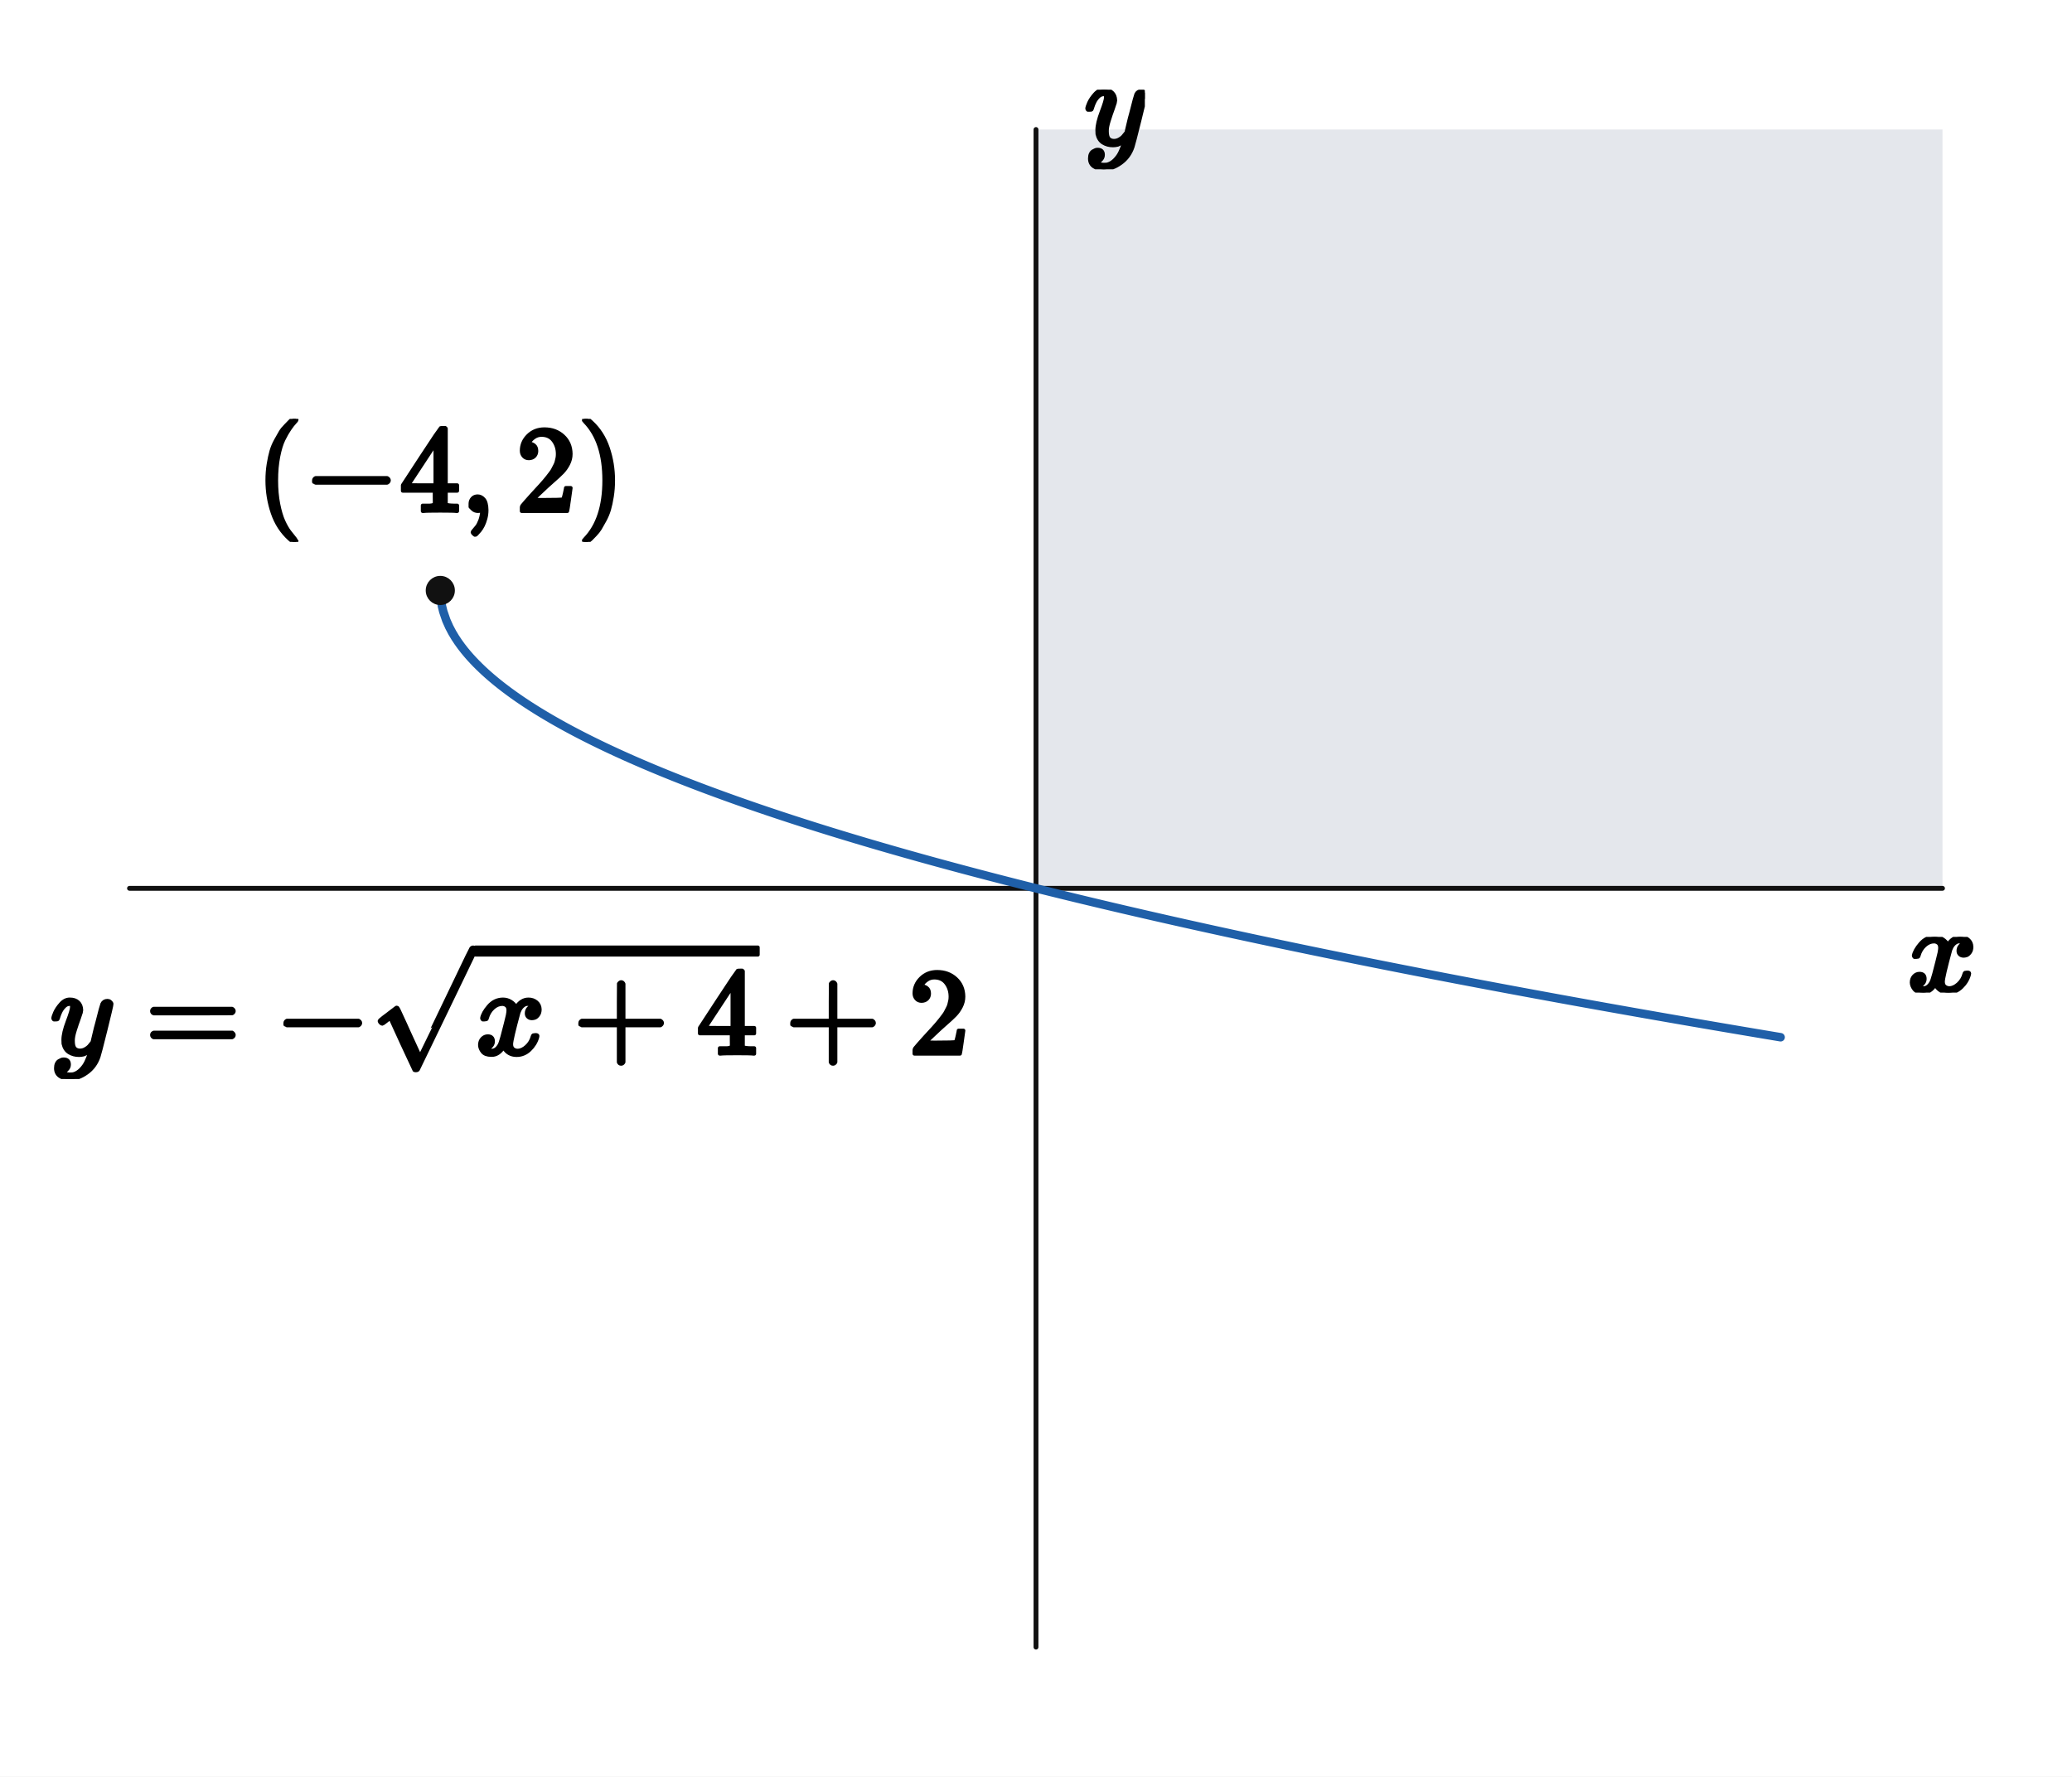
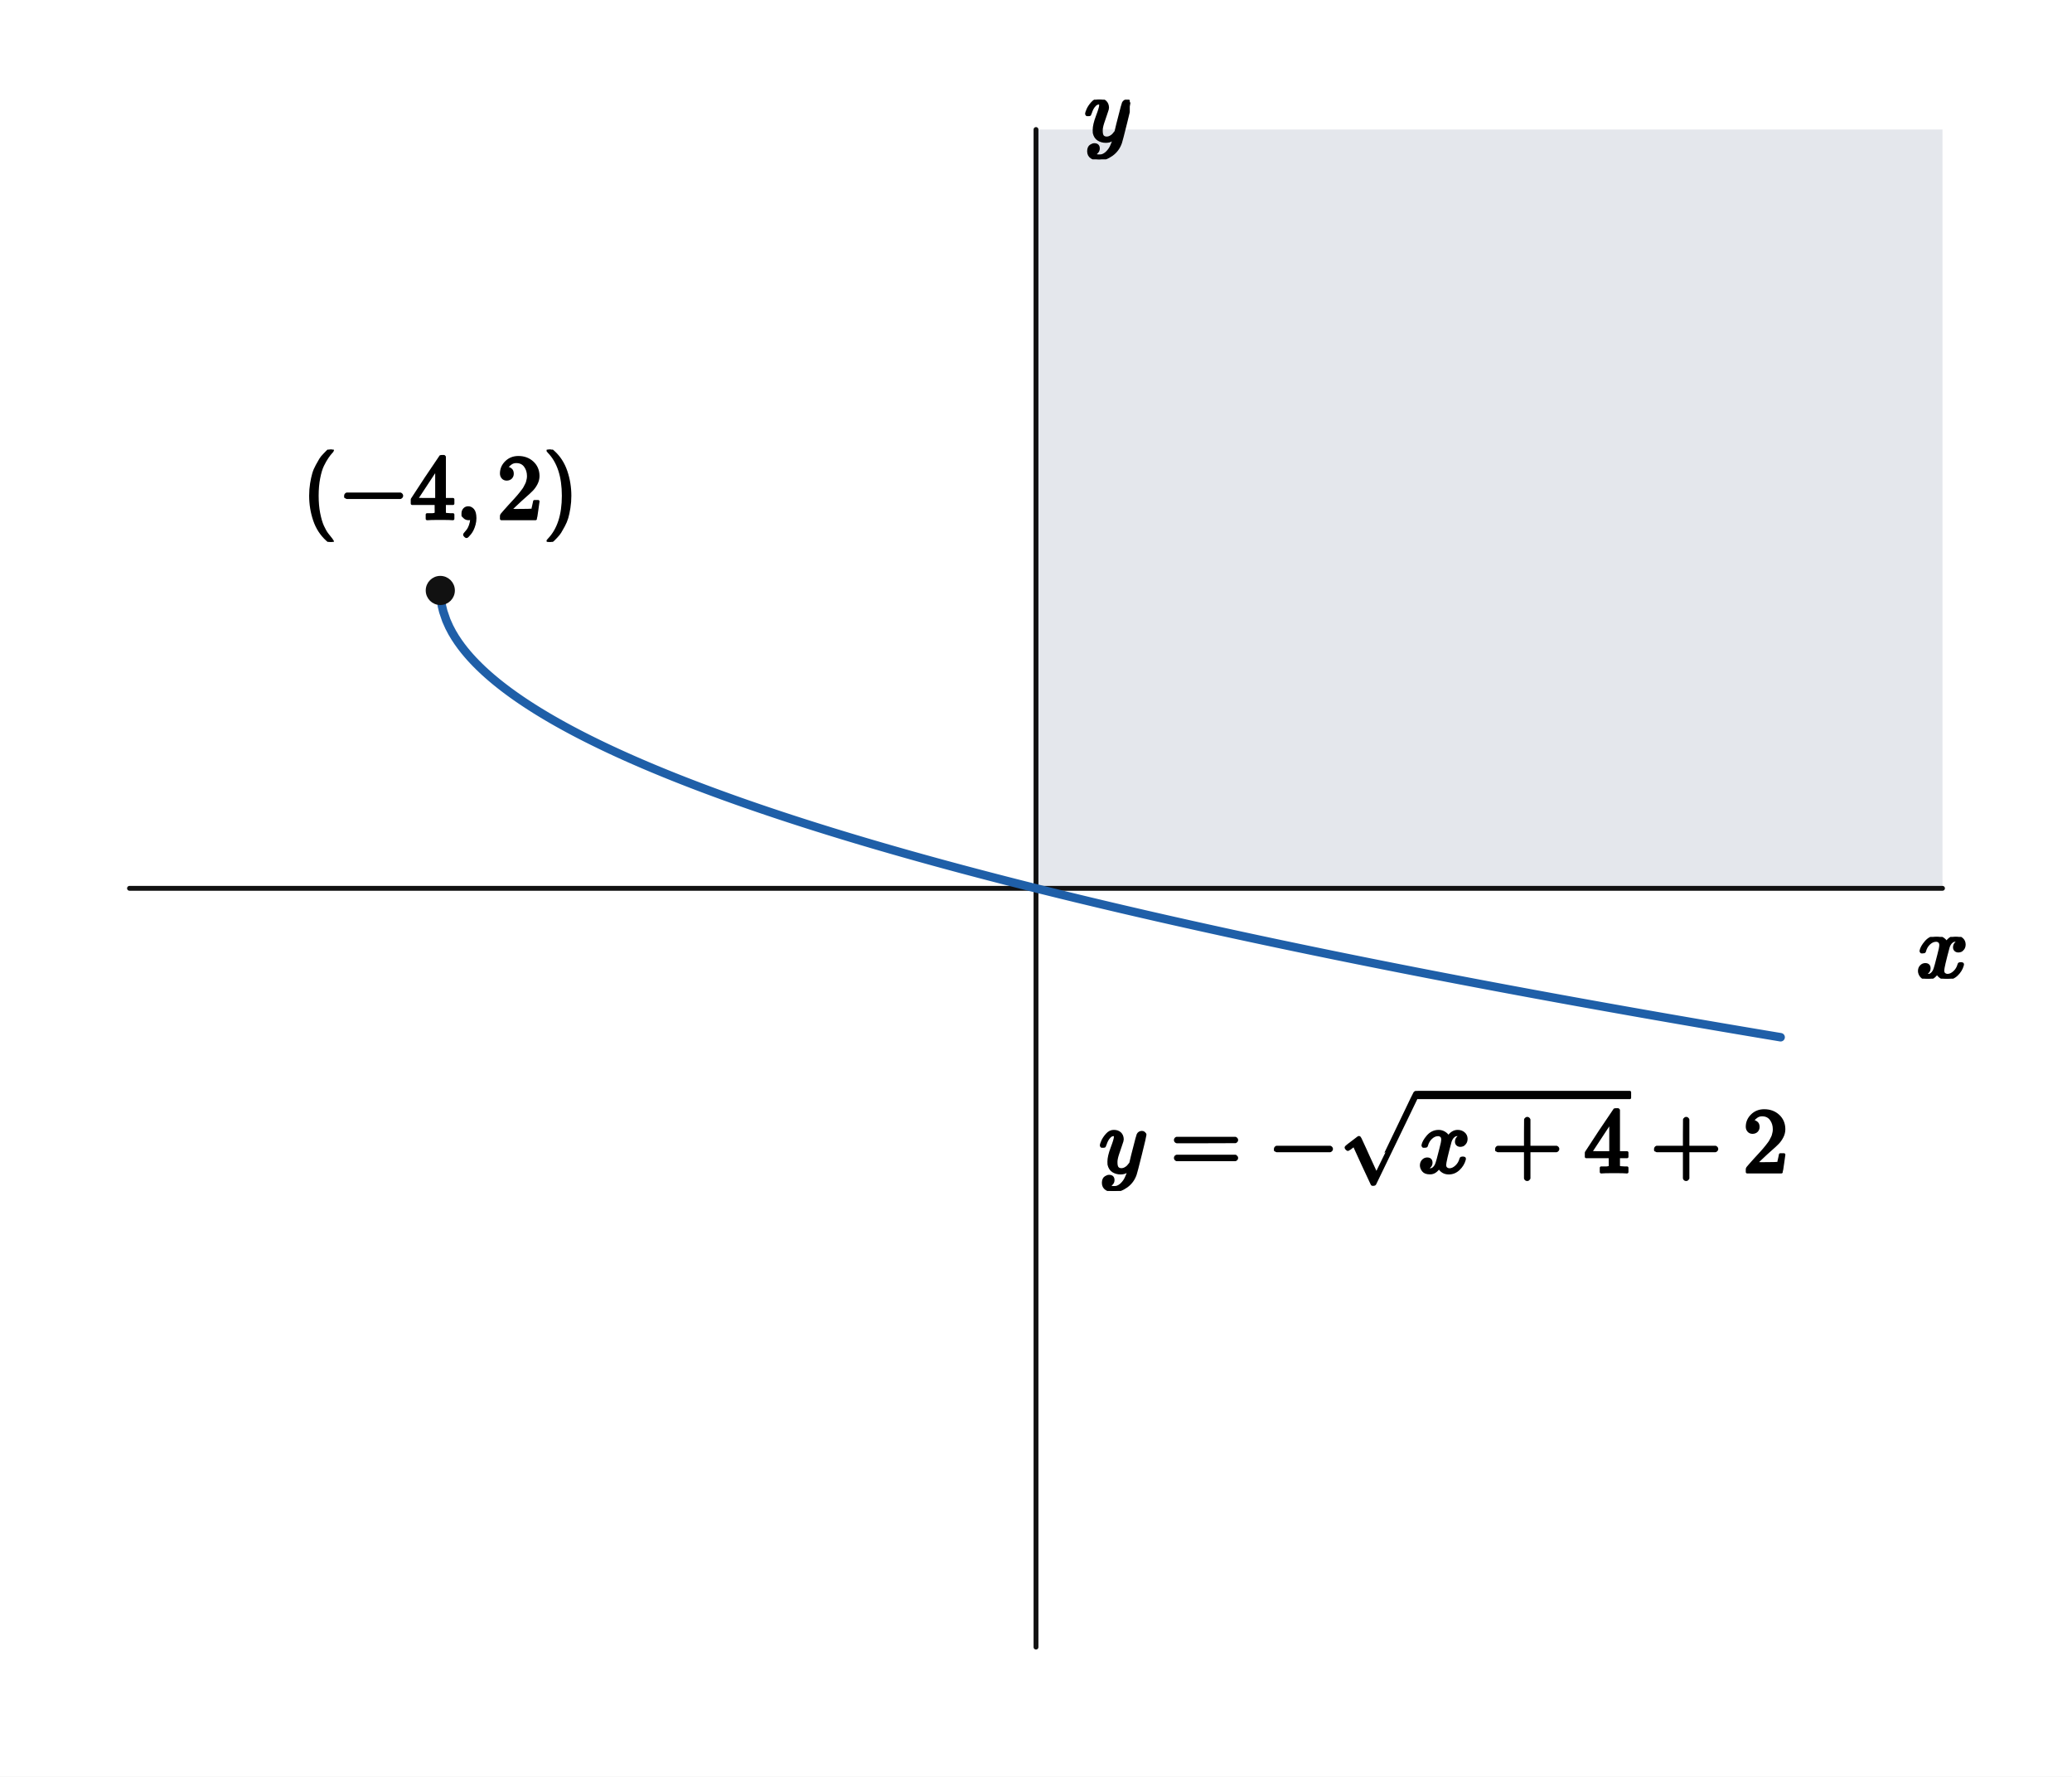
<svg xmlns="http://www.w3.org/2000/svg" viewBox="0 0 512 439" width="512" height="439" preserveAspectRatio="xMidYMid meet" role="img" aria-labelledby="visual-title visual-desc" data-engine-version="geometry-visual-v1" data-geometry-style-version="AP_GEOMETRY_PRINT_V1_0_DRAFT" data-geometry-preset="GEOMETRY_STANDARD" data-graph-style-version="AP_GRAPH_PRINT_V1_1_DRAFT" data-geometry-mode="COORDINATE_GEOMETRY_HYBRID" data-axis-scale-mode="EQUAL_UNIT" data-geometry-fact-hash="44136fa355b3678a1146ad16f7e8649e94fb4fc21fe77e8310c060f61caaff8a" data-visual-provenance="independent-facts-python" style="max-width:100%;height:auto;stroke-linejoin:round;stroke-linecap:round" data-publication-profile="fragment-publication-spike-v1" data-safe-margin="12">
  <rect width="512" height="439" fill="#fff" />
  <g data-layer="10">
    <path id="region-Q1" data-role="region" stroke="none" stroke-width="1.6" fill="#e4e7ec" data-mark="graph-region" data-mark-id="region-Q1" fill-rule="evenodd" d="M256 32 L256.749 32 L257.498 32 L258.247 32 L258.997 32 L259.746 32 L260.495 32 L261.244 32 L261.993 32 L262.742 32 L263.492 32 L264.241 32 L264.99 32 L265.739 32 L266.488 32 L267.237 32 L267.987 32 L268.736 32 L269.485 32 L270.234 32 L270.983 32 L271.732 32 L272.482 32 L273.231 32 L273.98 32 L274.729 32 L275.478 32 L276.227 32 L276.977 32 L277.726 32 L278.475 32 L279.224 32 L279.973 32 L280.722 32 L281.472 32 L282.221 32 L282.97 32 L283.719 32 L284.468 32 L285.217 32 L285.967 32 L286.716 32 L287.465 32 L288.214 32 L288.963 32 L289.712 32 L290.462 32 L291.211 32 L291.96 32 L292.709 32 L293.458 32 L294.207 32 L294.957 32 L295.706 32 L296.455 32 L297.204 32 L297.953 32 L298.702 32 L299.452 32 L300.201 32 L300.95 32 L301.699 32 L302.448 32 L303.197 32 L303.946 32 L304.696 32 L305.445 32 L306.194 32 L306.943 32 L307.692 32 L308.441 32 L309.191 32 L309.94 32 L310.689 32 L311.438 32 L312.187 32 L312.936 32 L313.686 32 L314.435 32 L315.184 32 L315.933 32 L316.682 32 L317.431 32 L318.181 32 L318.93 32 L319.679 32 L320.428 32 L321.177 32 L321.926 32 L322.676 32 L323.425 32 L324.174 32 L324.923 32 L325.672 32 L326.421 32 L327.171 32 L327.92 32 L328.669 32 L329.418 32 L330.167 32 L330.916 32 L331.666 32 L332.415 32 L333.164 32 L333.913 32 L334.662 32 L335.411 32 L336.161 32 L336.91 32 L337.659 32 L338.408 32 L339.157 32 L339.906 32 L340.656 32 L341.405 32 L342.154 32 L342.903 32 L343.652 32 L344.401 32 L345.151 32 L345.9 32 L346.649 32 L347.398 32 L348.147 32 L348.896 32 L349.645 32 L350.395 32 L351.144 32 L351.893 32 L352.642 32 L353.391 32 L354.14 32 L354.89 32 L355.639 32 L356.388 32 L357.137 32 L357.886 32 L358.635 32 L359.385 32 L360.134 32 L360.883 32 L361.632 32 L362.381 32 L363.13 32 L363.88 32 L364.629 32 L365.378 32 L366.127 32 L366.876 32 L367.625 32 L368.375 32 L369.124 32 L369.873 32 L370.622 32 L371.371 32 L372.12 32 L372.87 32 L373.619 32 L374.368 32 L375.117 32 L375.866 32 L376.615 32 L377.365 32 L378.114 32 L378.863 32 L379.612 32 L380.361 32 L381.11 32 L381.86 32 L382.609 32 L383.358 32 L384.107 32 L384.856 32 L385.605 32 L386.355 32 L387.104 32 L387.853 32 L388.602 32 L389.351 32 L390.1 32 L390.849 32 L391.599 32 L392.348 32 L393.097 32 L393.846 32 L394.595 32 L395.344 32 L396.094 32 L396.843 32 L397.592 32 L398.341 32 L399.09 32 L399.839 32 L400.589 32 L401.338 32 L402.087 32 L402.836 32 L403.585 32 L404.334 32 L405.084 32 L405.833 32 L406.582 32 L407.331 32 L408.08 32 L408.829 32 L409.579 32 L410.328 32 L411.077 32 L411.826 32 L412.575 32 L413.324 32 L414.074 32 L414.823 32 L415.572 32 L416.321 32 L417.07 32 L417.819 32 L418.569 32 L419.318 32 L420.067 32 L420.816 32 L421.565 32 L422.314 32 L423.064 32 L423.813 32 L424.562 32 L425.311 32 L426.06 32 L426.809 32 L427.559 32 L428.308 32 L429.057 32 L429.806 32 L430.555 32 L431.304 32 L432.054 32 L432.803 32 L433.552 32 L434.301 32 L435.05 32 L435.799 32 L436.548 32 L437.298 32 L438.047 32 L438.796 32 L439.545 32 L440.294 32 L441.043 32 L441.793 32 L442.542 32 L443.291 32 L444.04 32 L444.789 32 L445.538 32 L446.288 32 L447.037 32 L447.786 32 L448.535 32 L449.284 32 L450.033 32 L450.783 32 L451.532 32 L452.281 32 L453.03 32 L453.779 32 L454.528 32 L455.278 32 L456.027 32 L456.776 32 L457.525 32 L458.274 32 L459.023 32 L459.773 32 L460.522 32 L461.271 32 L462.02 32 L462.769 32 L463.518 32 L464.268 32 L465.017 32 L465.766 32 L466.515 32 L467.264 32 L468.013 32 L468.763 32 L469.512 32 L470.261 32 L471.01 32 L471.759 32 L472.508 32 L473.258 32 L474.007 32 L474.756 32 L475.505 32 L476.254 32 L477.003 32 L477.753 32 L478.502 32 L479.251 32 L480 32 L480 219.5 L479.251 219.5 L478.502 219.5 L477.753 219.5 L477.003 219.5 L476.254 219.5 L475.505 219.5 L474.756 219.5 L474.007 219.5 L473.258 219.5 L472.508 219.5 L471.759 219.5 L471.01 219.5 L470.261 219.5 L469.512 219.5 L468.763 219.5 L468.013 219.5 L467.264 219.5 L466.515 219.5 L465.766 219.5 L465.017 219.5 L464.268 219.5 L463.518 219.5 L462.769 219.5 L462.02 219.5 L461.271 219.5 L460.522 219.5 L459.773 219.5 L459.023 219.5 L458.274 219.5 L457.525 219.5 L456.776 219.5 L456.027 219.5 L455.278 219.5 L454.528 219.5 L453.779 219.5 L453.03 219.5 L452.281 219.5 L451.532 219.5 L450.783 219.5 L450.033 219.5 L449.284 219.5 L448.535 219.5 L447.786 219.5 L447.037 219.5 L446.288 219.5 L445.538 219.5 L444.789 219.5 L444.04 219.5 L443.291 219.5 L442.542 219.5 L441.793 219.5 L441.043 219.5 L440.294 219.5 L439.545 219.5 L438.796 219.5 L438.047 219.5 L437.298 219.5 L436.548 219.5 L435.799 219.5 L435.05 219.5 L434.301 219.5 L433.552 219.5 L432.803 219.5 L432.054 219.5 L431.304 219.5 L430.555 219.5 L429.806 219.5 L429.057 219.5 L428.308 219.5 L427.559 219.5 L426.809 219.5 L426.06 219.5 L425.311 219.5 L424.562 219.5 L423.813 219.5 L423.064 219.5 L422.314 219.5 L421.565 219.5 L420.816 219.5 L420.067 219.5 L419.318 219.5 L418.569 219.5 L417.819 219.5 L417.07 219.5 L416.321 219.5 L415.572 219.5 L414.823 219.5 L414.074 219.5 L413.324 219.5 L412.575 219.5 L411.826 219.5 L411.077 219.5 L410.328 219.5 L409.579 219.5 L408.829 219.5 L408.08 219.5 L407.331 219.5 L406.582 219.5 L405.833 219.5 L405.084 219.5 L404.334 219.5 L403.585 219.5 L402.836 219.5 L402.087 219.5 L401.338 219.5 L400.589 219.5 L399.839 219.5 L399.09 219.5 L398.341 219.5 L397.592 219.5 L396.843 219.5 L396.094 219.5 L395.344 219.5 L394.595 219.5 L393.846 219.5 L393.097 219.5 L392.348 219.5 L391.599 219.5 L390.849 219.5 L390.1 219.5 L389.351 219.5 L388.602 219.5 L387.853 219.5 L387.104 219.5 L386.355 219.5 L385.605 219.5 L384.856 219.5 L384.107 219.5 L383.358 219.5 L382.609 219.5 L381.86 219.5 L381.11 219.5 L380.361 219.5 L379.612 219.5 L378.863 219.5 L378.114 219.5 L377.365 219.5 L376.615 219.5 L375.866 219.5 L375.117 219.5 L374.368 219.5 L373.619 219.5 L372.87 219.5 L372.12 219.5 L371.371 219.5 L370.622 219.5 L369.873 219.5 L369.124 219.5 L368.375 219.5 L367.625 219.5 L366.876 219.5 L366.127 219.5 L365.378 219.5 L364.629 219.5 L363.88 219.5 L363.13 219.5 L362.381 219.5 L361.632 219.5 L360.883 219.5 L360.134 219.5 L359.385 219.5 L358.635 219.5 L357.886 219.5 L357.137 219.5 L356.388 219.5 L355.639 219.5 L354.89 219.5 L354.14 219.5 L353.391 219.5 L352.642 219.5 L351.893 219.5 L351.144 219.5 L350.395 219.5 L349.645 219.5 L348.896 219.5 L348.147 219.5 L347.398 219.5 L346.649 219.5 L345.9 219.5 L345.151 219.5 L344.401 219.5 L343.652 219.5 L342.903 219.5 L342.154 219.5 L341.405 219.5 L340.656 219.5 L339.906 219.5 L339.157 219.5 L338.408 219.5 L337.659 219.5 L336.91 219.5 L336.161 219.5 L335.411 219.5 L334.662 219.5 L333.913 219.5 L333.164 219.5 L332.415 219.5 L331.666 219.5 L330.916 219.5 L330.167 219.5 L329.418 219.5 L328.669 219.5 L327.92 219.5 L327.171 219.5 L326.421 219.5 L325.672 219.5 L324.923 219.5 L324.174 219.5 L323.425 219.5 L322.676 219.5 L321.926 219.5 L321.177 219.5 L320.428 219.5 L319.679 219.5 L318.93 219.5 L318.181 219.5 L317.431 219.5 L316.682 219.5 L315.933 219.5 L315.184 219.5 L314.435 219.5 L313.686 219.5 L312.936 219.5 L312.187 219.5 L311.438 219.5 L310.689 219.5 L309.94 219.5 L309.191 219.5 L308.441 219.5 L307.692 219.5 L306.943 219.5 L306.194 219.5 L305.445 219.5 L304.696 219.5 L303.946 219.5 L303.197 219.5 L302.448 219.5 L301.699 219.5 L300.95 219.5 L300.201 219.5 L299.452 219.5 L298.702 219.5 L297.953 219.5 L297.204 219.5 L296.455 219.5 L295.706 219.5 L294.957 219.5 L294.207 219.5 L293.458 219.5 L292.709 219.5 L291.96 219.5 L291.211 219.5 L290.462 219.5 L289.712 219.5 L288.963 219.5 L288.214 219.5 L287.465 219.5 L286.716 219.5 L285.967 219.5 L285.217 219.5 L284.468 219.5 L283.719 219.5 L282.97 219.5 L282.221 219.5 L281.472 219.5 L280.722 219.5 L279.973 219.5 L279.224 219.5 L278.475 219.5 L277.726 219.5 L276.977 219.5 L276.227 219.5 L275.478 219.5 L274.729 219.5 L273.98 219.5 L273.231 219.5 L272.482 219.5 L271.732 219.5 L270.983 219.5 L270.234 219.5 L269.485 219.5 L268.736 219.5 L267.987 219.5 L267.237 219.5 L266.488 219.5 L265.739 219.5 L264.99 219.5 L264.241 219.5 L263.492 219.5 L262.742 219.5 L261.993 219.5 L261.244 219.5 L260.495 219.5 L259.746 219.5 L258.997 219.5 L258.247 219.5 L257.498 219.5 L256.749 219.5 L256 219.5 Z" />
  </g>
  <g data-layer="30">
    <line id="x-axis" data-role="axis" stroke="#111" stroke-width="1.2" fill="none" data-axis="x" x1="32" y1="219.5" x2="480" y2="219.5" />
  </g>
  <g data-layer="30">
    <line id="y-axis" data-role="axis" stroke="#111" stroke-width="1.2" fill="none" data-axis="y" x1="256" y1="407" x2="256" y2="32" />
  </g>
  <g data-layer="40">
    <polyline id="f-f-branch-0" data-role="curve" stroke="#1f5fa8" stroke-width="2.1" fill="none" data-branch="CURVE_f" points="108.8,145.9 108.842,147.143 108.884,147.658 109.212,149.792 109.539,151.116 110.279,153.276 111.018,154.934 111.757,156.332 112.496,157.563 113.236,158.676 113.975,159.7 114.714,160.653 115.454,161.548 116.193,162.394 116.932,163.199 117.671,163.968 118.411,164.706 119.15,165.416 119.889,166.101 120.629,166.764 121.368,167.406 122.107,168.029 122.846,168.636 123.586,169.226 124.325,169.802 125.064,170.365 125.804,170.915 126.543,171.453 127.282,171.98 128.021,172.496 128.761,173.003 129.5,173.5 130.239,173.989 130.979,174.469 131.718,174.941 132.457,175.406 133.196,175.863 133.936,176.314 134.675,176.758 135.414,177.195 136.154,177.627 136.893,178.053 137.632,178.473 138.371,178.888 139.111,179.298 139.85,179.703 140.589,180.103 141.329,180.498 142.068,180.889 142.807,181.276 143.546,181.658 144.286,182.037 145.025,182.411 145.764,182.782 146.504,183.149 147.243,183.512 147.982,183.872 148.721,184.229 149.461,184.582 150.2,184.932 150.939,185.279 151.679,185.623 152.418,185.964 153.157,186.302 153.896,186.638 154.636,186.97 155.375,187.3 156.114,187.627 156.854,187.952 157.593,188.274 158.332,188.594 159.071,188.911 159.811,189.227 160.55,189.539 161.289,189.85 162.029,190.158 162.768,190.465 163.507,190.769 164.246,191.071 164.986,191.371 165.725,191.669 166.464,191.966 167.204,192.26 167.943,192.553 168.682,192.843 169.421,193.132 170.161,193.419 170.9,193.705 171.639,193.988 172.379,194.27 173.118,194.551 173.857,194.83 174.596,195.107 175.336,195.382 176.075,195.657 176.814,195.929 177.554,196.2 178.293,196.47 179.032,196.738 179.771,197.005 180.511,197.271 181.25,197.535 181.989,197.798 182.729,198.059 183.468,198.319 184.207,198.578 184.946,198.836 185.686,199.092 186.425,199.347 187.164,199.601 187.904,199.854 188.643,200.105 189.382,200.356 190.121,200.605 190.861,200.853 191.6,201.1 192.339,201.346 193.079,201.591 193.818,201.834 194.557,202.077 195.296,202.319 196.036,202.559 196.775,202.799 197.514,203.037 198.254,203.275 198.993,203.512 199.732,203.747 200.471,203.982 201.211,204.216 201.95,204.448 202.689,204.68 203.429,204.911 204.168,205.141 204.907,205.371 205.646,205.599 206.386,205.826 207.125,206.053 207.864,206.279 208.604,206.503 209.343,206.727 210.082,206.951 210.821,207.173 211.561,207.395 212.3,207.615 213.039,207.835 213.779,208.055 214.518,208.273 215.257,208.491 215.996,208.708 216.736,208.924 217.475,209.14 218.214,209.354 218.954,209.568 219.693,209.782 220.432,209.994 221.171,210.206 221.911,210.417 222.65,210.628 223.389,210.838 224.129,211.047 224.868,211.255 225.607,211.463 226.346,211.67 227.086,211.877 227.825,212.082 228.564,212.288 229.304,212.492 230.043,212.696 230.782,212.9 231.521,213.102 232.261,213.304 233,213.506 233.739,213.707 234.479,213.907 235.218,214.107 235.957,214.306 236.696,214.505 237.436,214.703 238.175,214.9 238.914,215.097 239.654,215.293 240.393,215.489 241.132,215.684 241.871,215.879 242.611,216.073 243.35,216.266 244.089,216.46 244.829,216.652 245.568,216.844 246.307,217.036 247.046,217.226 247.786,217.417 248.525,217.607 249.264,217.796 250.004,217.985 250.743,218.174 251.482,218.362 252.221,218.549 252.961,218.736 253.7,218.923 254.439,219.109 255.179,219.294 255.918,219.479 256.657,219.664 257.396,219.848 258.136,220.032 258.875,220.215 259.614,220.398 260.354,220.58 261.093,220.762 261.832,220.944 262.571,221.125 263.311,221.306 264.05,221.486 264.789,221.665 265.529,221.845 266.268,222.024 267.007,222.202 267.746,222.38 268.486,222.558 269.225,222.735 269.964,222.912 270.704,223.088 271.443,223.264 272.182,223.44 272.921,223.615 273.661,223.79 274.4,223.965 275.139,224.139 275.879,224.312 276.618,224.486 277.357,224.659 278.096,224.831 278.836,225.003 279.575,225.175 280.314,225.346 281.054,225.517 281.793,225.688 282.532,225.858 283.271,226.028 284.011,226.198 284.75,226.367 285.489,226.536 286.229,226.705 286.968,226.873 287.707,227.041 288.446,227.208 289.186,227.375 289.925,227.542 290.664,227.708 291.404,227.874 292.143,228.04 292.882,228.206 293.621,228.371 294.361,228.536 295.1,228.7 295.839,228.864 296.579,229.028 297.318,229.191 298.057,229.355 298.796,229.517 299.536,229.68 300.275,229.842 301.014,230.004 301.754,230.166 302.493,230.327 303.232,230.488 303.971,230.649 304.711,230.809 305.45,230.969 306.189,231.129 306.929,231.288 307.668,231.447 308.407,231.606 309.146,231.765 309.886,231.923 310.625,232.081 311.364,232.239 312.104,232.396 312.843,232.553 313.582,232.71 314.321,232.867 315.061,233.023 315.8,233.179 316.539,233.335 317.279,233.49 318.018,233.645 318.757,233.8 319.496,233.955 320.236,234.109 320.975,234.263 321.714,234.417 322.454,234.57 323.193,234.724 323.932,234.877 324.671,235.03 325.411,235.182 326.15,235.334 326.889,235.486 327.629,235.638 328.368,235.789 329.107,235.941 329.846,236.092 330.586,236.242 331.325,236.393 332.064,236.543 332.804,236.693 333.543,236.842 334.282,236.992 335.021,237.141 335.761,237.29 336.5,237.439 337.239,237.587 337.979,237.736 338.718,237.884 339.457,238.031 340.196,238.179 340.936,238.326 341.675,238.473 342.414,238.62 343.154,238.767 343.893,238.913 344.632,239.059 345.371,239.205 346.111,239.351 346.85,239.496 347.589,239.641 348.329,239.786 349.068,239.931 349.807,240.076 350.546,240.22 351.286,240.364 352.025,240.508 352.764,240.652 353.504,240.795 354.243,240.938 354.982,241.081 355.721,241.224 356.461,241.367 357.2,241.509 357.939,241.651 358.679,241.793 359.418,241.935 360.157,242.077 360.896,242.218 361.636,242.359 362.375,242.5 363.114,242.641 363.854,242.781 364.593,242.922 365.332,243.062 366.071,243.202 366.811,243.341 367.55,243.481 368.289,243.62 369.029,243.759 369.768,243.898 370.507,244.037 371.246,244.175 371.986,244.314 372.725,244.452 373.464,244.59 374.204,244.727 374.943,244.865 375.682,245.002 376.421,245.139 377.161,245.276 377.9,245.413 378.639,245.55 379.379,245.686 380.118,245.822 380.857,245.958 381.596,246.094 382.336,246.23 383.075,246.366 383.814,246.501 384.554,246.636 385.293,246.771 386.032,246.906 386.771,247.04 387.511,247.175 388.25,247.309 388.989,247.443 389.729,247.577 390.468,247.71 391.207,247.844 391.946,247.977 392.686,248.111 393.425,248.244 394.164,248.376 394.904,248.509 395.643,248.642 396.382,248.774 397.121,248.906 397.861,249.038 398.6,249.17 399.339,249.301 400.079,249.433 400.818,249.564 401.557,249.695 402.296,249.826 403.036,249.957 403.775,250.088 404.514,250.218 405.254,250.349 405.993,250.479 406.732,250.609 407.471,250.738 408.211,250.868 408.95,250.998 409.689,251.127 410.429,251.256 411.168,251.385 411.907,251.514 412.646,251.643 413.386,251.771 414.125,251.9 414.864,252.028 415.604,252.156 416.343,252.284 417.082,252.412 417.821,252.54 418.561,252.667 419.3,252.794 420.039,252.922 420.779,253.049 421.518,253.175 422.257,253.302 422.996,253.429 423.736,253.555 424.475,253.681 425.214,253.808 425.954,253.934 426.693,254.059 427.432,254.185 428.171,254.311 428.911,254.436 429.65,254.561 430.389,254.686 431.129,254.811 431.868,254.936 432.607,255.061 433.346,255.185 434.086,255.31 434.825,255.434 435.564,255.558 436.304,255.682 437.043,255.806 437.782,255.93 438.521,256.053 439.261,256.177 440,256.3" />
  </g>
  <g data-layer="70">
    <circle id="curve-f-start" data-role="point" stroke="#111" stroke-width="0.8" fill="#111" cx="108.8" cy="145.9" r="3.2" />
  </g>
  <g data-layer="90">
-     <g id="curve-f-equation" data-label-kind="EQUATION_LABEL" data-priority="0" data-font-px="30.4" data-owner="curve-f-equation" data-fragment-sha="sha256:606bb938e97db6865f5ea352cf9c134a2971b12edcd56eecf36953c20e89f439" transform="translate(12.5 232.2649)">
-       <svg width="227.131" height="34.352" viewBox="0 0 227.131 34.352" data-outline-width="227.13055999999997" data-outline-height="34.352" id="lb-6c92ff6dbb31e19237e613ea0ca254b63ba19bbb9d27e89ac4dc305ff620b69c" data-owner="curve-f-equation" data-fact-role="DERIVED_INTERMEDIATE">
-         <g data-outline-units-per-em="1000" transform="translate(0 28.12) scale(0.0304)">
+     <g id="curve-f-equation" data-label-kind="EQUATION_LABEL" data-priority="0" data-font-px="22.8" data-owner="curve-f-equation" data-fragment-sha="sha256:97513c2a0a6e5259d84e5bef3e391055133606a2584385ea8827e248c4cd5c7d" transform="translate(271.6405 268.5198)">
+       <svg width="170.348" height="25.764" viewBox="0 0 170.348 25.764" data-outline-width="170.34792" data-outline-height="25.764" id="lb-6c92ff6dbb31e19237e613ea0ca254b63ba19bbb9d27e89ac4dc305ff620b69c" data-owner="curve-f-equation" data-fact-role="DERIVED_INTERMEDIATE">
+         <g data-outline-units-per-em="1000" transform="translate(0 21.09) scale(0.0228)">
          <g stroke="currentColor" fill="currentColor" stroke-width="30" transform="scale(1,-1)">
            <g data-mml-node="math">
              <g data-mml-node="mi">
                <path data-c="1D466" d="M21 287Q21 301 36 335T84 406T158 442Q199 442 224 419T250 355Q248 336 247 334Q247 331 231 288T198 191T182 105Q182 62 196 45T238 27Q261 27 281 38T312 61T339 94Q339 95 344 114T358 173T377 247Q415 397 419 404Q432 431 462 431Q475 431 483 424T494 412T496 403Q496 390 447 193T391 -23Q363 -106 294 -155T156 -205Q111 -205 77 -183T43 -117Q43 -95 50 -80T69 -58T89 -48T106 -45Q150 -45 150 -87Q150 -107 138 -122T115 -142T102 -147L99 -148Q101 -153 118 -160T152 -167H160Q177 -167 186 -165Q219 -156 247 -127T290 -65T313 -9T321 21L315 17Q309 13 296 6T270 -6Q250 -11 231 -11Q185 -11 150 11T104 82Q103 89 103 113Q103 170 138 262T173 379Q173 380 173 381Q173 390 173 393T169 400T158 404H154Q131 404 112 385T82 344T65 302T57 280Q55 278 41 278H27Q21 284 21 287Z" />
              </g>
              <g data-mml-node="mo" transform="translate(767.8,0)">
                <path data-c="3D" d="M56 347Q56 360 70 367H707Q722 359 722 347Q722 336 708 328L390 327H72Q56 332 56 347ZM56 153Q56 168 72 173H708Q722 163 722 153Q722 140 707 133H70Q56 140 56 153Z" />
              </g>
              <g data-mml-node="mo" transform="translate(1823.6,0)">
                <path data-c="2212" d="M84 237T84 250T98 270H679Q694 262 694 250T679 230H98Q84 237 84 250Z" />
              </g>
              <g data-mml-node="msqrt" transform="translate(2601.6,0)">
                <g transform="translate(853,0)">
                  <g data-mml-node="mi">
                    <path data-c="1D465" d="M52 289Q59 331 106 386T222 442Q257 442 286 424T329 379Q371 442 430 442Q467 442 494 420T522 361Q522 332 508 314T481 292T458 288Q439 288 427 299T415 328Q415 374 465 391Q454 404 425 404Q412 404 406 402Q368 386 350 336Q290 115 290 78Q290 50 306 38T341 26Q378 26 414 59T463 140Q466 150 469 151T485 153H489Q504 153 504 145Q504 144 502 134Q486 77 440 33T333 -11Q263 -11 227 52Q186 -10 133 -10H127Q78 -10 57 16T35 71Q35 103 54 123T99 143Q142 143 142 101Q142 81 130 66T107 46T94 41L91 40Q91 39 97 36T113 29T132 26Q168 26 194 71Q203 87 217 139T245 247T261 313Q266 340 266 352Q266 380 251 392T217 404Q177 404 142 372T93 290Q91 281 88 280T72 278H58Q52 284 52 289Z" />
                  </g>
                  <g data-mml-node="mo" transform="translate(794.2,0)">
                    <path data-c="2B" d="M56 237T56 250T70 270H369V420L370 570Q380 583 389 583Q402 583 409 568V270H707Q722 262 722 250T707 230H409V-68Q401 -82 391 -82H389H387Q375 -82 369 -68V230H70Q56 237 56 250Z" />
                  </g>
                  <g data-mml-node="mn" transform="translate(1794.4,0)">
                    <path data-c="34" d="M462 0Q444 3 333 3Q217 3 199 0H190V46H221Q241 46 248 46T265 48T279 53T286 61Q287 63 287 115V165H28V211L179 442Q332 674 334 675Q336 677 355 677H373L379 671V211H471V165H379V114Q379 73 379 66T385 54Q393 47 442 46H471V0H462ZM293 211V545L74 212L183 211H293Z" />
                  </g>
                </g>
                <g data-mml-node="mo" transform="translate(0,65)">
                  <path data-c="221A" d="M95 178Q89 178 81 186T72 200T103 230T169 280T207 309Q209 311 212 311H213Q219 311 227 294T281 177Q300 134 312 108L397 -77Q398 -77 501 136T707 565T814 786Q820 800 834 800Q841 800 846 794T853 782V776L620 293L385 -193Q381 -200 366 -200Q357 -200 354 -197Q352 -195 256 15L160 225L144 214Q129 202 113 190T95 178Z" />
                </g>
                <rect width="2294.4" height="60" x="853" y="805" />
              </g>
              <g data-mml-node="mo" transform="translate(5971.2,0)">
                <path data-c="2B" d="M56 237T56 250T70 270H369V420L370 570Q380 583 389 583Q402 583 409 568V270H707Q722 262 722 250T707 230H409V-68Q401 -82 391 -82H389H387Q375 -82 369 -68V230H70Q56 237 56 250Z" />
              </g>
              <g data-mml-node="mn" transform="translate(6971.4,0)">
                <path data-c="32" d="M109 429Q82 429 66 447T50 491Q50 562 103 614T235 666Q326 666 387 610T449 465Q449 422 429 383T381 315T301 241Q265 210 201 149L142 93L218 92Q375 92 385 97Q392 99 409 186V189H449V186Q448 183 436 95T421 3V0H50V19V31Q50 38 56 46T86 81Q115 113 136 137Q145 147 170 174T204 211T233 244T261 278T284 308T305 340T320 369T333 401T340 431T343 464Q343 527 309 573T212 619Q179 619 154 602T119 569T109 550Q109 549 114 549Q132 549 151 535T170 489Q170 464 154 447T109 429Z" />
              </g>
            </g>
          </g>
        </g>
      </svg>
    </g>
  </g>
  <g data-layer="90">
-     <g id="curve-f-start-coordinates" data-label-kind="COORDINATE_LABEL" data-priority="2" data-font-px="30.4" data-owner="curve-f-start" data-fragment-sha="sha256:3b1c6b18636953c699ee3032023cf2308fe120ef82937d0aff8d4fdf15636978" transform="translate(63.18936 103.5)">
-       <svg width="91.221" height="30.4" viewBox="0 0 91.221 30.4" data-outline-width="91.22127999999998" data-outline-height="30.4" id="lb-908049673a21f7d68eb68c72f3d14567c1c45a45b72281b196a277ee7267e76c" data-owner="curve-f-start" data-fact-role="DERIVED_INTERMEDIATE">
-         <g data-outline-units-per-em="1000" transform="translate(0 22.8) scale(0.0304)">
+     <g id="curve-f-start-coordinates" data-label-kind="COORDINATE_LABEL" data-priority="2" data-font-px="22.8" data-owner="curve-f-start" data-fragment-sha="sha256:850c6867c2821632469a47e2eb3636ac2ac990860c45cc6c19cb5dca5283fe00" transform="translate(74.59202 111.1)">
+       <svg width="68.416" height="22.8" viewBox="0 0 68.416 22.8" data-outline-width="68.41596" data-outline-height="22.8" id="lb-908049673a21f7d68eb68c72f3d14567c1c45a45b72281b196a277ee7267e76c" data-owner="curve-f-start" data-fact-role="DERIVED_INTERMEDIATE">
+         <g data-outline-units-per-em="1000" transform="translate(0 17.1) scale(0.0228)">
          <g stroke="currentColor" fill="currentColor" stroke-width="30" transform="scale(1,-1)">
            <g data-mml-node="math">
              <g data-mml-node="mo">
                <path data-c="28" d="M94 250Q94 319 104 381T127 488T164 576T202 643T244 695T277 729T302 750H315H319Q333 750 333 741Q333 738 316 720T275 667T226 581T184 443T167 250T184 58T225 -81T274 -167T316 -220T333 -241Q333 -250 318 -250H315H302L274 -226Q180 -141 137 -14T94 250Z" />
              </g>
              <g data-mml-node="mo" transform="translate(389,0)">
                <path data-c="2212" d="M84 237T84 250T98 270H679Q694 262 694 250T679 230H98Q84 237 84 250Z" />
              </g>
              <g data-mml-node="mn" transform="translate(1167,0)">
                <path data-c="34" d="M462 0Q444 3 333 3Q217 3 199 0H190V46H221Q241 46 248 46T265 48T279 53T286 61Q287 63 287 115V165H28V211L179 442Q332 674 334 675Q336 677 355 677H373L379 671V211H471V165H379V114Q379 73 379 66T385 54Q393 47 442 46H471V0H462ZM293 211V545L74 212L183 211H293Z" />
              </g>
              <g data-mml-node="mo" transform="translate(1667,0)">
                <path data-c="2C" d="M78 35T78 60T94 103T137 121Q165 121 187 96T210 8Q210 -27 201 -60T180 -117T154 -158T130 -185T117 -194Q113 -194 104 -185T95 -172Q95 -168 106 -156T131 -126T157 -76T173 -3V9L172 8Q170 7 167 6T161 3T152 1T140 0Q113 0 96 17Z" />
              </g>
              <g data-mml-node="mn" transform="translate(2111.7,0)">
                <path data-c="32" d="M109 429Q82 429 66 447T50 491Q50 562 103 614T235 666Q326 666 387 610T449 465Q449 422 429 383T381 315T301 241Q265 210 201 149L142 93L218 92Q375 92 385 97Q392 99 409 186V189H449V186Q448 183 436 95T421 3V0H50V19V31Q50 38 56 46T86 81Q115 113 136 137Q145 147 170 174T204 211T233 244T261 278T284 308T305 340T320 369T333 401T340 431T343 464Q343 527 309 573T212 619Q179 619 154 602T119 569T109 550Q109 549 114 549Q132 549 151 535T170 489Q170 464 154 447T109 429Z" />
              </g>
              <g data-mml-node="mo" transform="translate(2611.7,0)">
                <path data-c="29" d="M60 749L64 750Q69 750 74 750H86L114 726Q208 641 251 514T294 250Q294 182 284 119T261 12T224 -76T186 -143T145 -194T113 -227T90 -246Q87 -249 86 -250H74Q66 -250 63 -250T58 -247T55 -238Q56 -237 66 -225Q221 -64 221 250T66 725Q56 737 55 738Q55 746 60 749Z" />
              </g>
            </g>
          </g>
        </g>
      </svg>
    </g>
  </g>
  <g data-layer="90">
-     <g id="axis-x" data-label-kind="GRAPH_ANNOTATION" data-priority="4" data-font-px="30.4" data-owner="axis-x" data-fragment-sha="sha256:79344d32d415aa529ce4a422f637d86832312706caae56a02fd7cf8dfb6ee4c4" transform="translate(471.3056 231.5)">
-       <svg width="17.389" height="13.771" viewBox="0 0 17.389 13.771" data-outline-width="17.3888" data-outline-height="13.771199999999999" id="lb-80c95259d5429fe43ea076c94b2dd9ccd5d797d65a2dba696d40c43f86b5b7c8" data-owner="axis-x" data-fact-role="DERIVED_INTERMEDIATE">
-         <g data-outline-units-per-em="1000" transform="translate(0 13.4368) scale(0.0304)">
+     <g id="axis-x" data-label-kind="GRAPH_ANNOTATION" data-priority="4" data-font-px="22.8" data-owner="axis-x" data-fragment-sha="sha256:82723c5208b511977098a430385cb2bd2b7befe1e4b13ff58d44c89ffaf77229" transform="translate(473.4792 231.5)">
+       <svg width="13.042" height="10.328" viewBox="0 0 13.042 10.328" data-outline-width="13.0416" data-outline-height="10.3284" id="lb-80c95259d5429fe43ea076c94b2dd9ccd5d797d65a2dba696d40c43f86b5b7c8" data-owner="axis-x" data-fact-role="DERIVED_INTERMEDIATE">
+         <g data-outline-units-per-em="1000" transform="translate(0 10.0776) scale(0.0228)">
          <g stroke="currentColor" fill="currentColor" stroke-width="30" transform="scale(1,-1)">
            <g data-mml-node="math">
              <g data-mml-node="mi">
                <path data-c="1D465" d="M52 289Q59 331 106 386T222 442Q257 442 286 424T329 379Q371 442 430 442Q467 442 494 420T522 361Q522 332 508 314T481 292T458 288Q439 288 427 299T415 328Q415 374 465 391Q454 404 425 404Q412 404 406 402Q368 386 350 336Q290 115 290 78Q290 50 306 38T341 26Q378 26 414 59T463 140Q466 150 469 151T485 153H489Q504 153 504 145Q504 144 502 134Q486 77 440 33T333 -11Q263 -11 227 52Q186 -10 133 -10H127Q78 -10 57 16T35 71Q35 103 54 123T99 143Q142 143 142 101Q142 81 130 66T107 46T94 41L91 40Q91 39 97 36T113 29T132 26Q168 26 194 71Q203 87 217 139T245 247T261 313Q266 340 266 352Q266 380 251 392T217 404Q177 404 142 372T93 290Q91 281 88 280T72 278H58Q52 284 52 289Z" />
              </g>
            </g>
          </g>
        </g>
      </svg>
    </g>
  </g>
  <g data-layer="90">
-     <g id="axis-y" data-label-kind="GRAPH_ANNOTATION" data-priority="4" data-font-px="30.4" data-owner="axis-y" data-fragment-sha="sha256:4ffbe5c589c5298e3678bddaf10ac130714177b67cfce8ad6d00b75775be8f0b" transform="translate(268 22.1656)">
-       <svg width="14.896" height="19.669" viewBox="0 0 14.896 19.669" data-outline-width="14.896" data-outline-height="19.6688" id="lb-893f4847dd7fbd47c9f2063997099c61806abd7b506dfd084651f7a531ee6cdc" data-owner="axis-y" data-fact-role="DERIVED_INTERMEDIATE">
-         <g data-outline-units-per-em="1000" transform="translate(0 13.4368) scale(0.0304)">
+     <g id="axis-y" data-label-kind="GRAPH_ANNOTATION" data-priority="4" data-font-px="22.8" data-owner="axis-y" data-fragment-sha="sha256:904ec6a2d9638456b9613b9482e9afc8bd5bdfc7a2a291557c38d188c2b9c860" transform="translate(268 24.6242)">
+       <svg width="11.172" height="14.752" viewBox="0 0 11.172 14.752" data-outline-width="11.172" data-outline-height="14.7516" id="lb-893f4847dd7fbd47c9f2063997099c61806abd7b506dfd084651f7a531ee6cdc" data-owner="axis-y" data-fact-role="DERIVED_INTERMEDIATE">
+         <g data-outline-units-per-em="1000" transform="translate(0 10.0776) scale(0.0228)">
          <g stroke="currentColor" fill="currentColor" stroke-width="30" transform="scale(1,-1)">
            <g data-mml-node="math">
              <g data-mml-node="mi">
                <path data-c="1D466" d="M21 287Q21 301 36 335T84 406T158 442Q199 442 224 419T250 355Q248 336 247 334Q247 331 231 288T198 191T182 105Q182 62 196 45T238 27Q261 27 281 38T312 61T339 94Q339 95 344 114T358 173T377 247Q415 397 419 404Q432 431 462 431Q475 431 483 424T494 412T496 403Q496 390 447 193T391 -23Q363 -106 294 -155T156 -205Q111 -205 77 -183T43 -117Q43 -95 50 -80T69 -58T89 -48T106 -45Q150 -45 150 -87Q150 -107 138 -122T115 -142T102 -147L99 -148Q101 -153 118 -160T152 -167H160Q177 -167 186 -165Q219 -156 247 -127T290 -65T313 -9T321 21L315 17Q309 13 296 6T270 -6Q250 -11 231 -11Q185 -11 150 11T104 82Q103 89 103 113Q103 170 138 262T173 379Q173 380 173 381Q173 390 173 393T169 400T158 404H154Q131 404 112 385T82 344T65 302T57 280Q55 278 41 278H27Q21 284 21 287Z" />
              </g>
            </g>
          </g>
        </g>
      </svg>
    </g>
  </g>
</svg>
